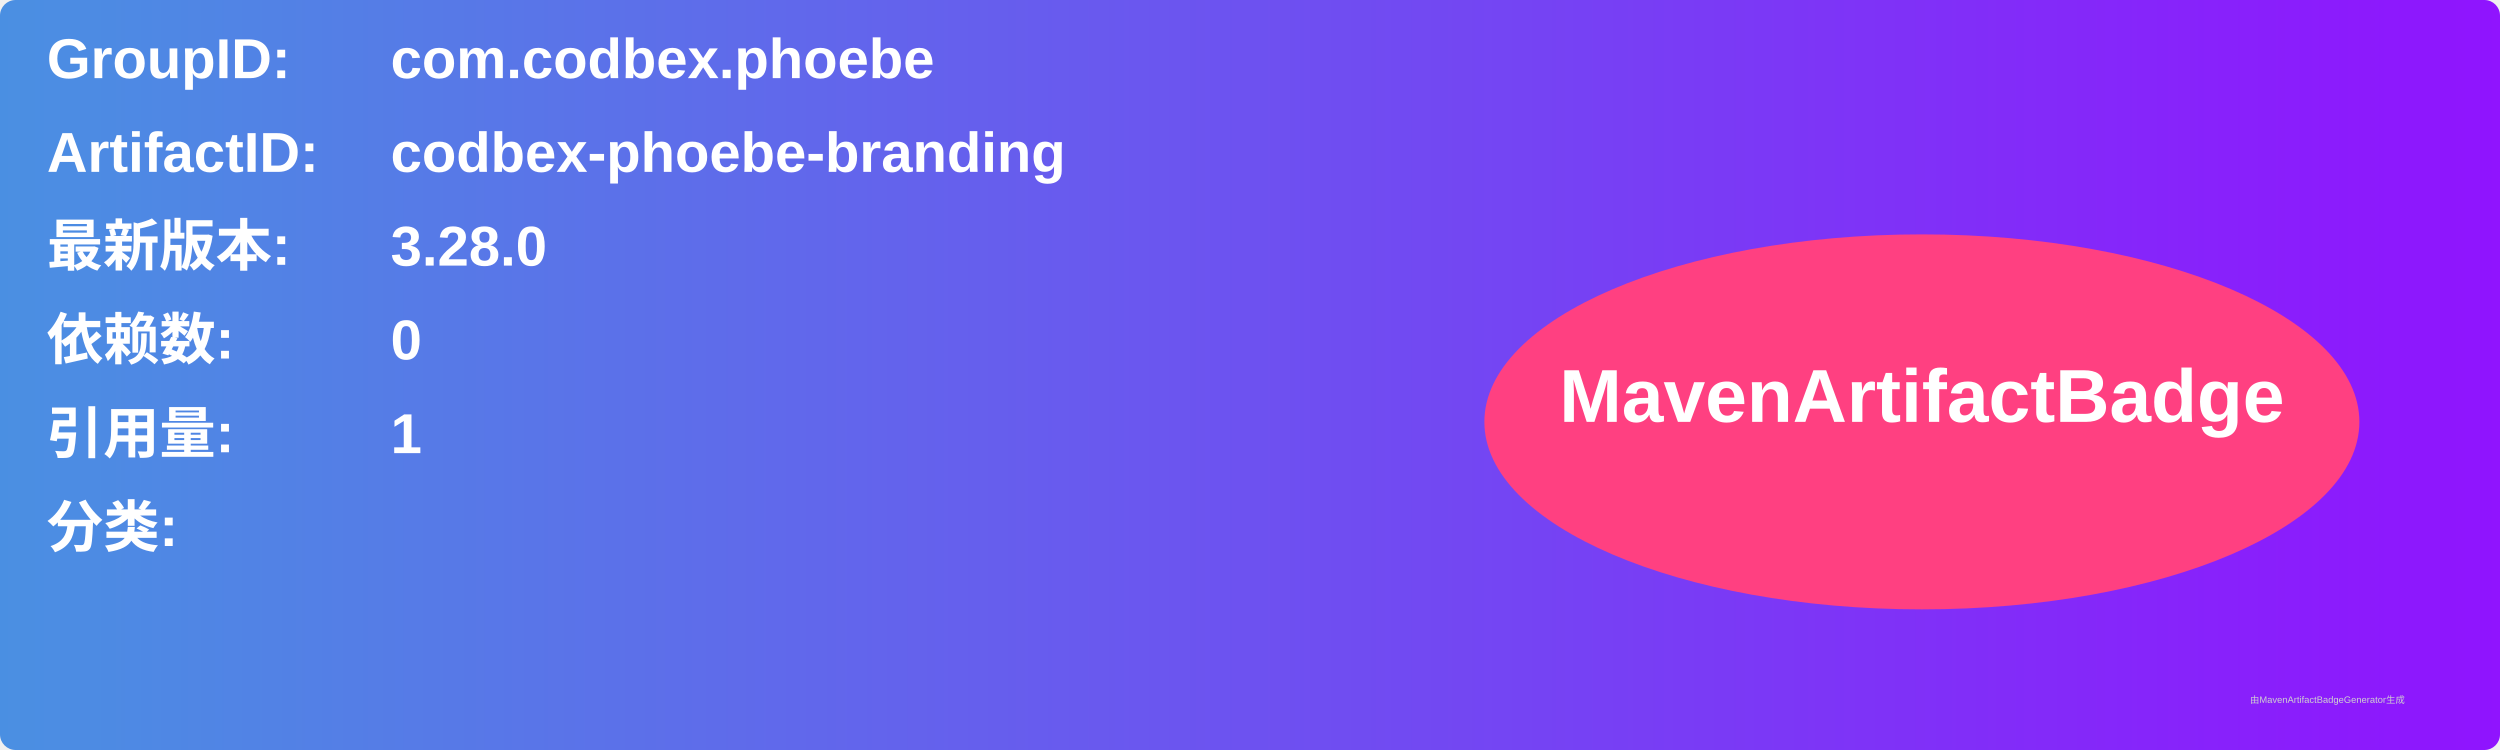
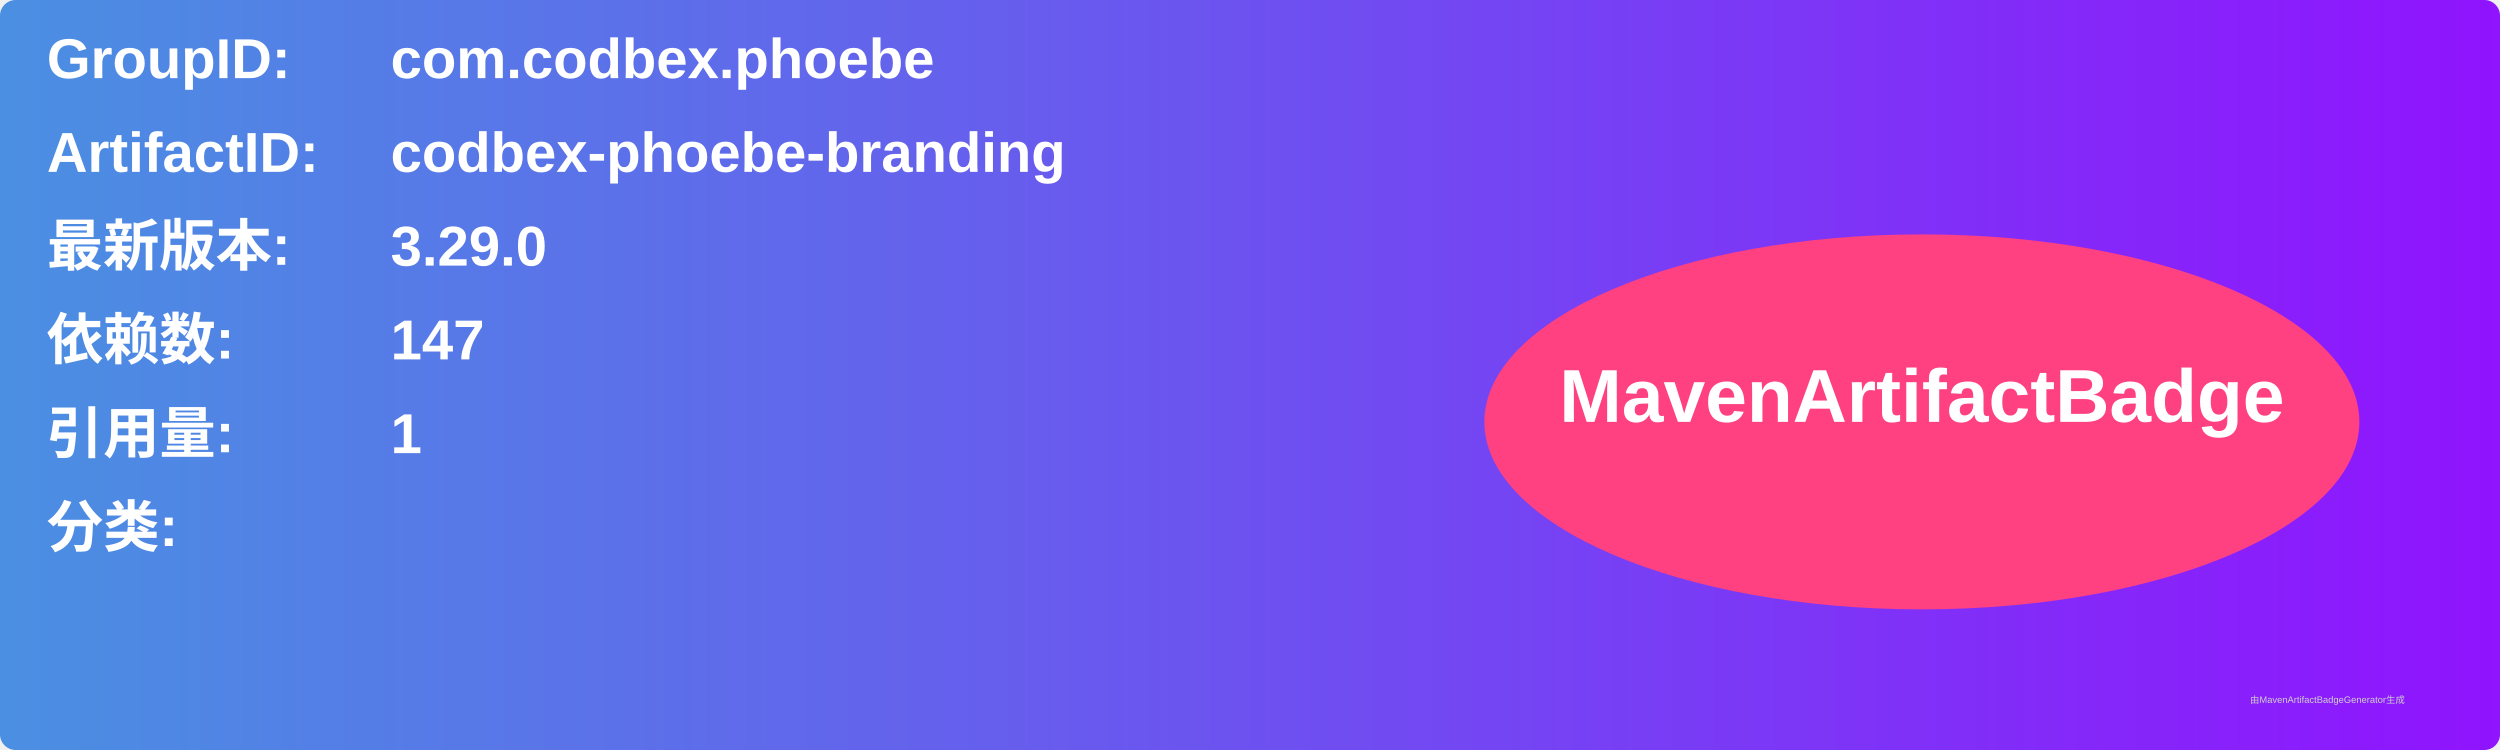
<svg xmlns="http://www.w3.org/2000/svg" width="800" height="240" viewBox="0 0 800 240">
  <linearGradient id="grad" x1="0%" y1="0%" x2="100%" y2="0%">
    <stop offset="0%" stop-color="#4a90e2" />
    <stop offset="100%" stop-color="#9013fe" />
  </linearGradient>
  <rect width="100%" height="100%" rx="5" ry="5" fill="url(#grad)" />
  <g transform="translate(15, 15)">
    <text x="0" y="10" font-family="Arial" font-size="18" fill="white" font-weight="bold" width="260">GroupID:</text>
    <text x="110" y="10" font-family="Arial" font-size="18" fill="white" font-weight="bold" width="460">com.codbex.phoebe</text>
    <text x="0" y="40" font-family="Arial" font-size="18" fill="white" font-weight="bold" width="260">ArtifactID:</text>
    <text x="110" y="40" font-family="Arial" font-size="18" fill="white" font-weight="bold" width="460">codbex-phoebe-branding</text>
    <text x="0" y="70" font-family="Arial" font-size="18" fill="white" font-weight="bold">最新版本:</text>
    <text x="110" y="70" font-family="Arial" font-size="18" fill="white" font-weight="bold">
-       <tspan font-weight="bold">3.28.0</tspan>
+       <tspan font-weight="bold">3.29.0</tspan>
    </text>
    <text x="0" y="100" font-family="Arial" font-size="18" fill="white" font-weight="bold">依赖数: </text>
    <text x="110" y="100" font-family="Arial" font-size="18" fill="white">
-       <tspan font-weight="bold">0</tspan>
+       <tspan font-weight="bold">147</tspan>
    </text>
    <text x="0" y="130" font-family="Arial" font-size="18" fill="white" font-weight="bold">引用量: </text>
    <text x="110" y="130" font-family="Arial" font-size="18" fill="white">
      <tspan font-weight="bold">1</tspan>
    </text>
    <text x="0" y="160" font-family="Arial" font-size="18" fill="white" font-weight="bold">分类:</text>
    <text x="10" y="190" font-family="Arial" font-size="10" fill="white">
      <tspan font-weight="bold" />
    </text>
    <ellipse cx="600" cy="120" rx="140" ry="60" fill="#ff4081" />
    <text x="600" y="120" text-anchor="middle" font-family="Arial" font-size="24" fill="white" font-weight="bold">MavenArtifactBadge</text>
  </g>
  <text x="720" y="225" font-family="Arial" font-size="3" fill="#d0d0d0">由MavenArtifactBadgeGenerator生成</text>
</svg>
